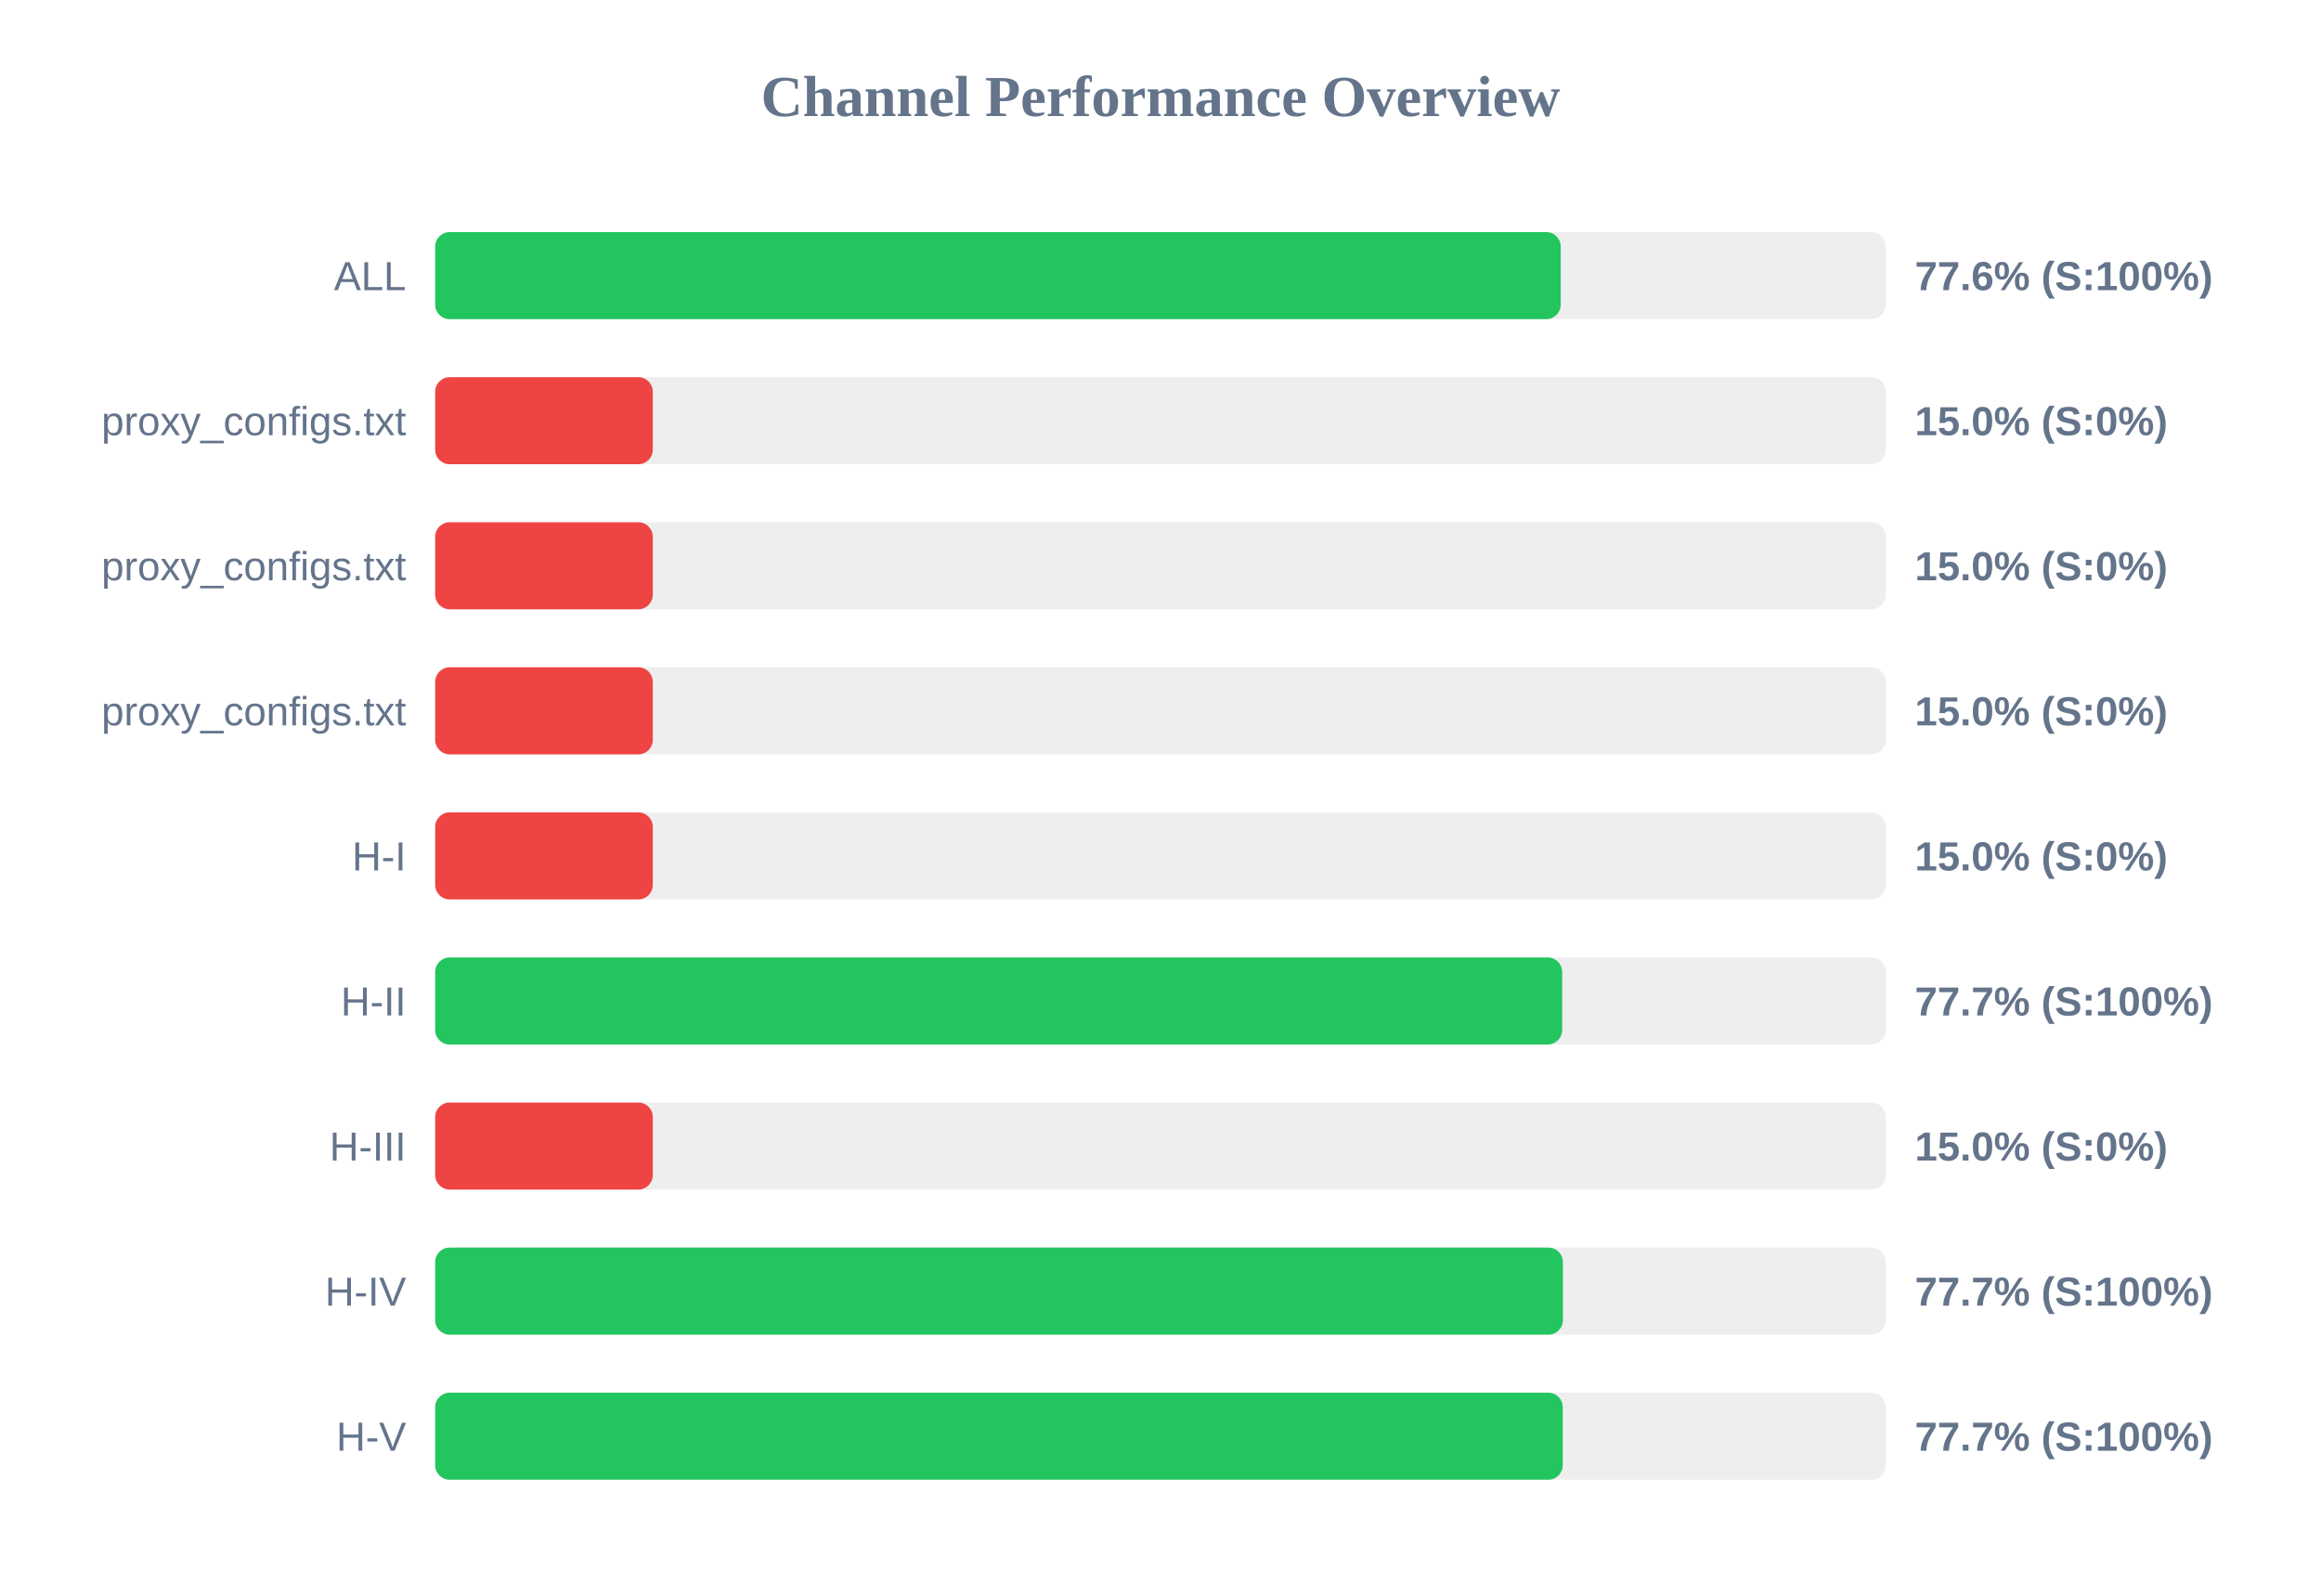
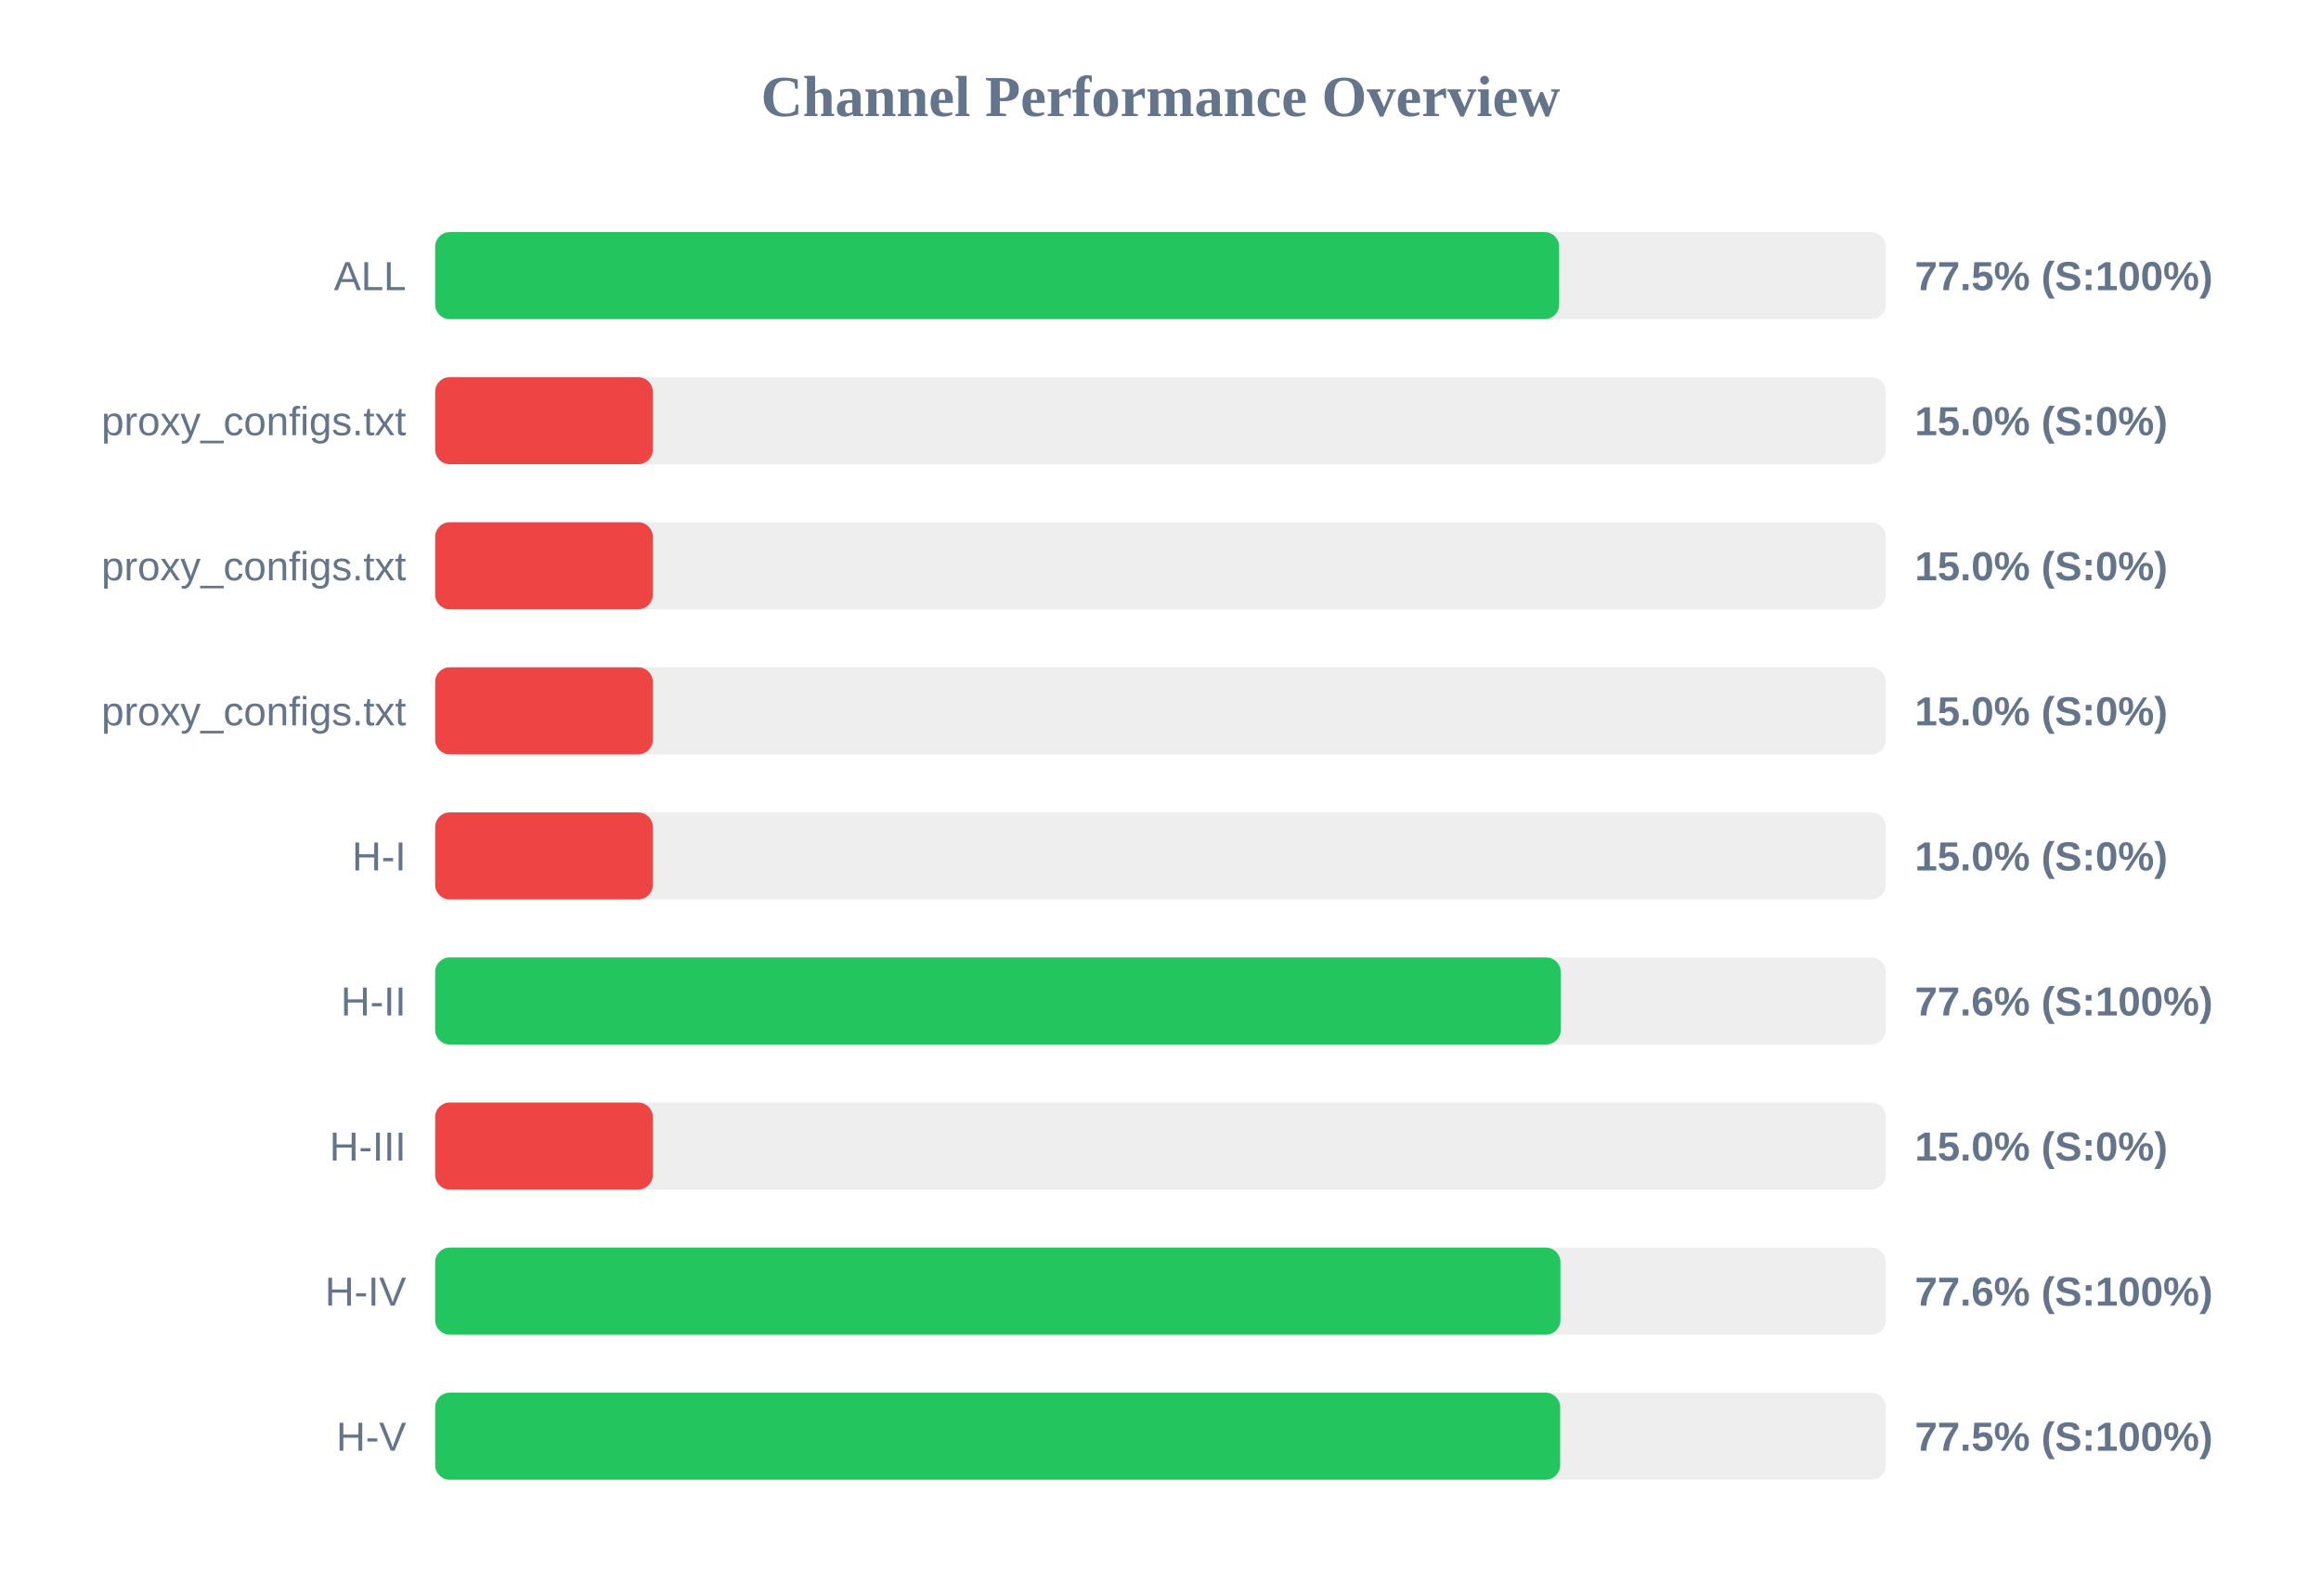
<svg xmlns="http://www.w3.org/2000/svg" width="800" height="550" version="1.1">
  <style>
        .row { font: 14px Arial; fill: #64748b; }
        .score { font: bold 14px Arial; fill: #64748b; }
    </style>
  <text x="400" y="40" text-anchor="middle" font-size="20px" font-weight="bold" fill="#64748b">Channel Performance Overview</text>
  <rect x="150" y="80" width="500" height="30" fill="#eee" rx="5" />
-   <rect x="150" y="80" width="387.95" height="30" fill="#22c55e" rx="5" />
+   <rect x="150" y="80" width="387.4" height="30" fill="#22c55e" rx="5" />
  <text x="140" y="100" text-anchor="end" class="row">ALL</text>
-   <text x="660" y="100" text-anchor="start" class="score">77.6% (S:100%)</text>
+   <text x="660" y="100" text-anchor="start" class="score">77.5% (S:100%)</text>
  <rect x="150" y="130" width="500" height="30" fill="#eee" rx="5" />
  <rect x="150" y="130" width="75.0" height="30" fill="#ef4444" rx="5" />
  <text x="140" y="150" text-anchor="end" class="row">proxy_configs.txt</text>
  <text x="660" y="150" text-anchor="start" class="score">15.0% (S:0%)</text>
  <rect x="150" y="180" width="500" height="30" fill="#eee" rx="5" />
  <rect x="150" y="180" width="75.0" height="30" fill="#ef4444" rx="5" />
  <text x="140" y="200" text-anchor="end" class="row">proxy_configs.txt</text>
  <text x="660" y="200" text-anchor="start" class="score">15.0% (S:0%)</text>
  <rect x="150" y="230" width="500" height="30" fill="#eee" rx="5" />
  <rect x="150" y="230" width="75.0" height="30" fill="#ef4444" rx="5" />
  <text x="140" y="250" text-anchor="end" class="row">proxy_configs.txt</text>
  <text x="660" y="250" text-anchor="start" class="score">15.0% (S:0%)</text>
  <rect x="150" y="280" width="500" height="30" fill="#eee" rx="5" />
  <rect x="150" y="280" width="75.0" height="30" fill="#ef4444" rx="5" />
  <text x="140" y="300" text-anchor="end" class="row">H-I</text>
  <text x="660" y="300" text-anchor="start" class="score">15.0% (S:0%)</text>
  <rect x="150" y="330" width="500" height="30" fill="#eee" rx="5" />
-   <rect x="150" y="330" width="388.45" height="30" fill="#22c55e" rx="5" />
+   <rect x="150" y="330" width="387.95" height="30" fill="#22c55e" rx="5" />
  <text x="140" y="350" text-anchor="end" class="row">H-II</text>
-   <text x="660" y="350" text-anchor="start" class="score">77.7% (S:100%)</text>
+   <text x="660" y="350" text-anchor="start" class="score">77.6% (S:100%)</text>
  <rect x="150" y="380" width="500" height="30" fill="#eee" rx="5" />
  <rect x="150" y="380" width="75.0" height="30" fill="#ef4444" rx="5" />
  <text x="140" y="400" text-anchor="end" class="row">H-III</text>
  <text x="660" y="400" text-anchor="start" class="score">15.0% (S:0%)</text>
  <rect x="150" y="430" width="500" height="30" fill="#eee" rx="5" />
-   <rect x="150" y="430" width="388.7" height="30" fill="#22c55e" rx="5" />
+   <rect x="150" y="430" width="387.85" height="30" fill="#22c55e" rx="5" />
  <text x="140" y="450" text-anchor="end" class="row">H-IV</text>
-   <text x="660" y="450" text-anchor="start" class="score">77.7% (S:100%)</text>
+   <text x="660" y="450" text-anchor="start" class="score">77.6% (S:100%)</text>
  <rect x="150" y="480" width="500" height="30" fill="#eee" rx="5" />
-   <rect x="150" y="480" width="388.65" height="30" fill="#22c55e" rx="5" />
+   <rect x="150" y="480" width="387.75" height="30" fill="#22c55e" rx="5" />
  <text x="140" y="500" text-anchor="end" class="row">H-V</text>
-   <text x="660" y="500" text-anchor="start" class="score">77.7% (S:100%)</text>
+   <text x="660" y="500" text-anchor="start" class="score">77.5% (S:100%)</text>
</svg>
